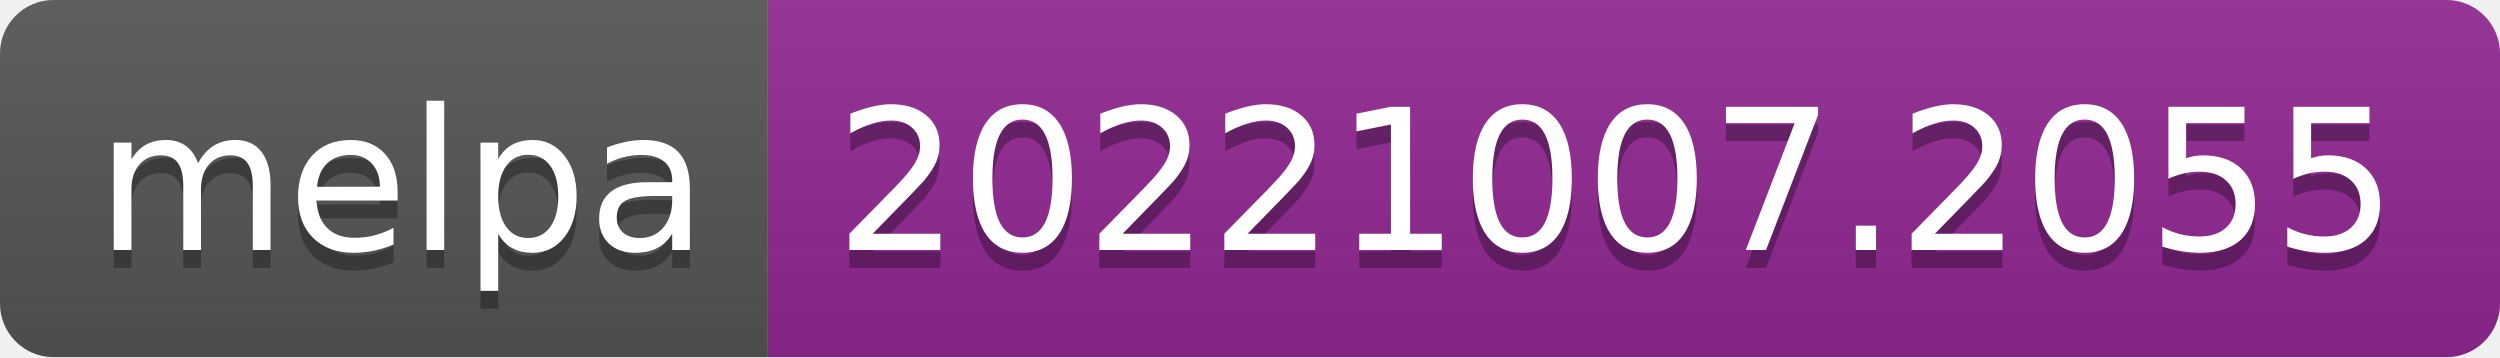
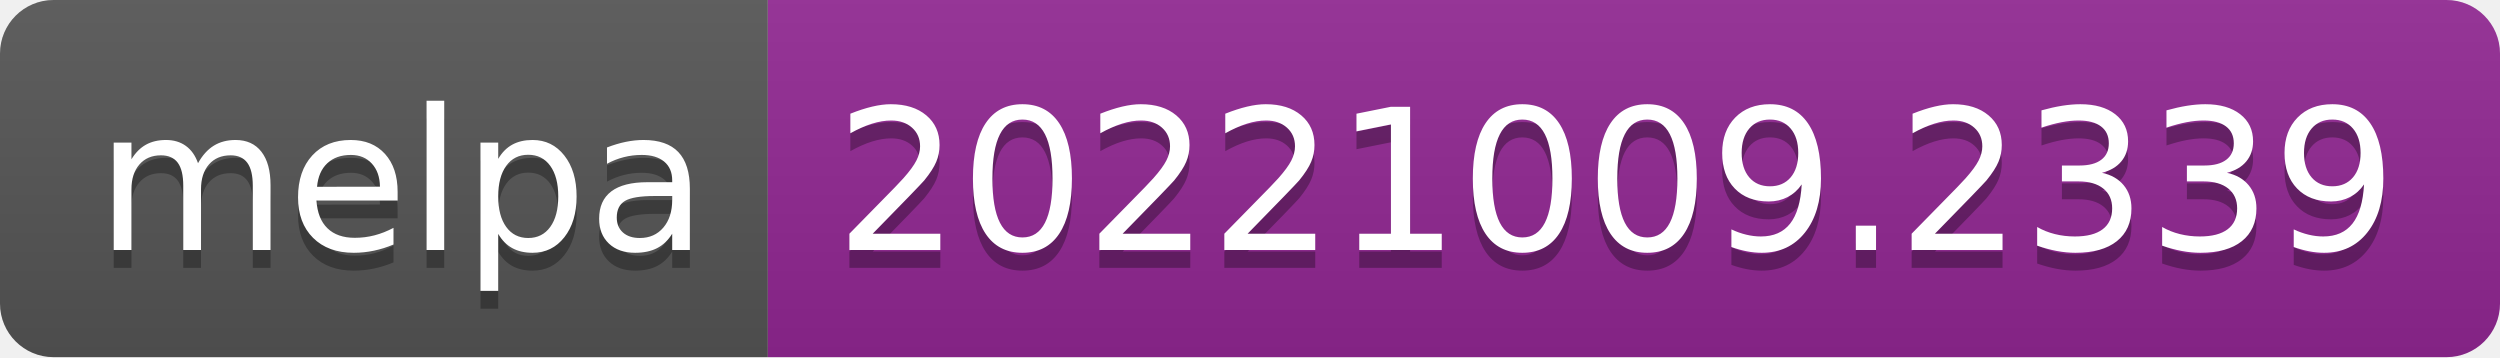
- <svg xmlns="http://www.w3.org/2000/svg" width="140" height="20" role="img" aria-label="melpa: 20221007.2055">
+ <svg xmlns="http://www.w3.org/2000/svg" width="140" height="20" role="img" aria-label="melpa: 20221009.2339">
  <linearGradient id="s" x2="0" y2="100%">
    <stop offset="0" stop-color="#bbb" stop-opacity=".1" />
    <stop offset="1" stop-opacity=".1" />
  </linearGradient>
  <clipPath id="r">
    <rect width="140" height="20" rx="3" fill="#fff" />
  </clipPath>
  <g clip-path="url(#r)">
    <rect width="43" height="20" fill="#555" />
    <rect x="43" width="97" height="20" fill="#922793" />
    <rect width="140" height="20" fill="url(#s)" />
  </g>
  <g fill="#fff" text-anchor="middle" font-family="Verdana,Geneva,DejaVu Sans,sans-serif" text-rendering="geometricPrecision" font-size="110">
    <text aria-hidden="true" x="225" y="150" fill="#010101" fill-opacity=".3" transform="scale(.1)" textLength="330">melpa</text>
    <text x="225" y="140" transform="scale(.1)" fill="#fff" textLength="330">melpa</text>
-     <text aria-hidden="true" x="905" y="150" fill="#010101" fill-opacity=".3" transform="scale(.1)" textLength="870">20221007.2055</text>
-     <text x="905" y="140" transform="scale(.1)" fill="#fff" textLength="870">20221007.2055</text>
+     <text aria-hidden="true" x="905" y="150" fill="#010101" fill-opacity=".3" transform="scale(.1)" textLength="870">20221009.2339</text>
+     <text x="905" y="140" transform="scale(.1)" fill="#fff" textLength="870">20221009.2339</text>
  </g>
</svg>
